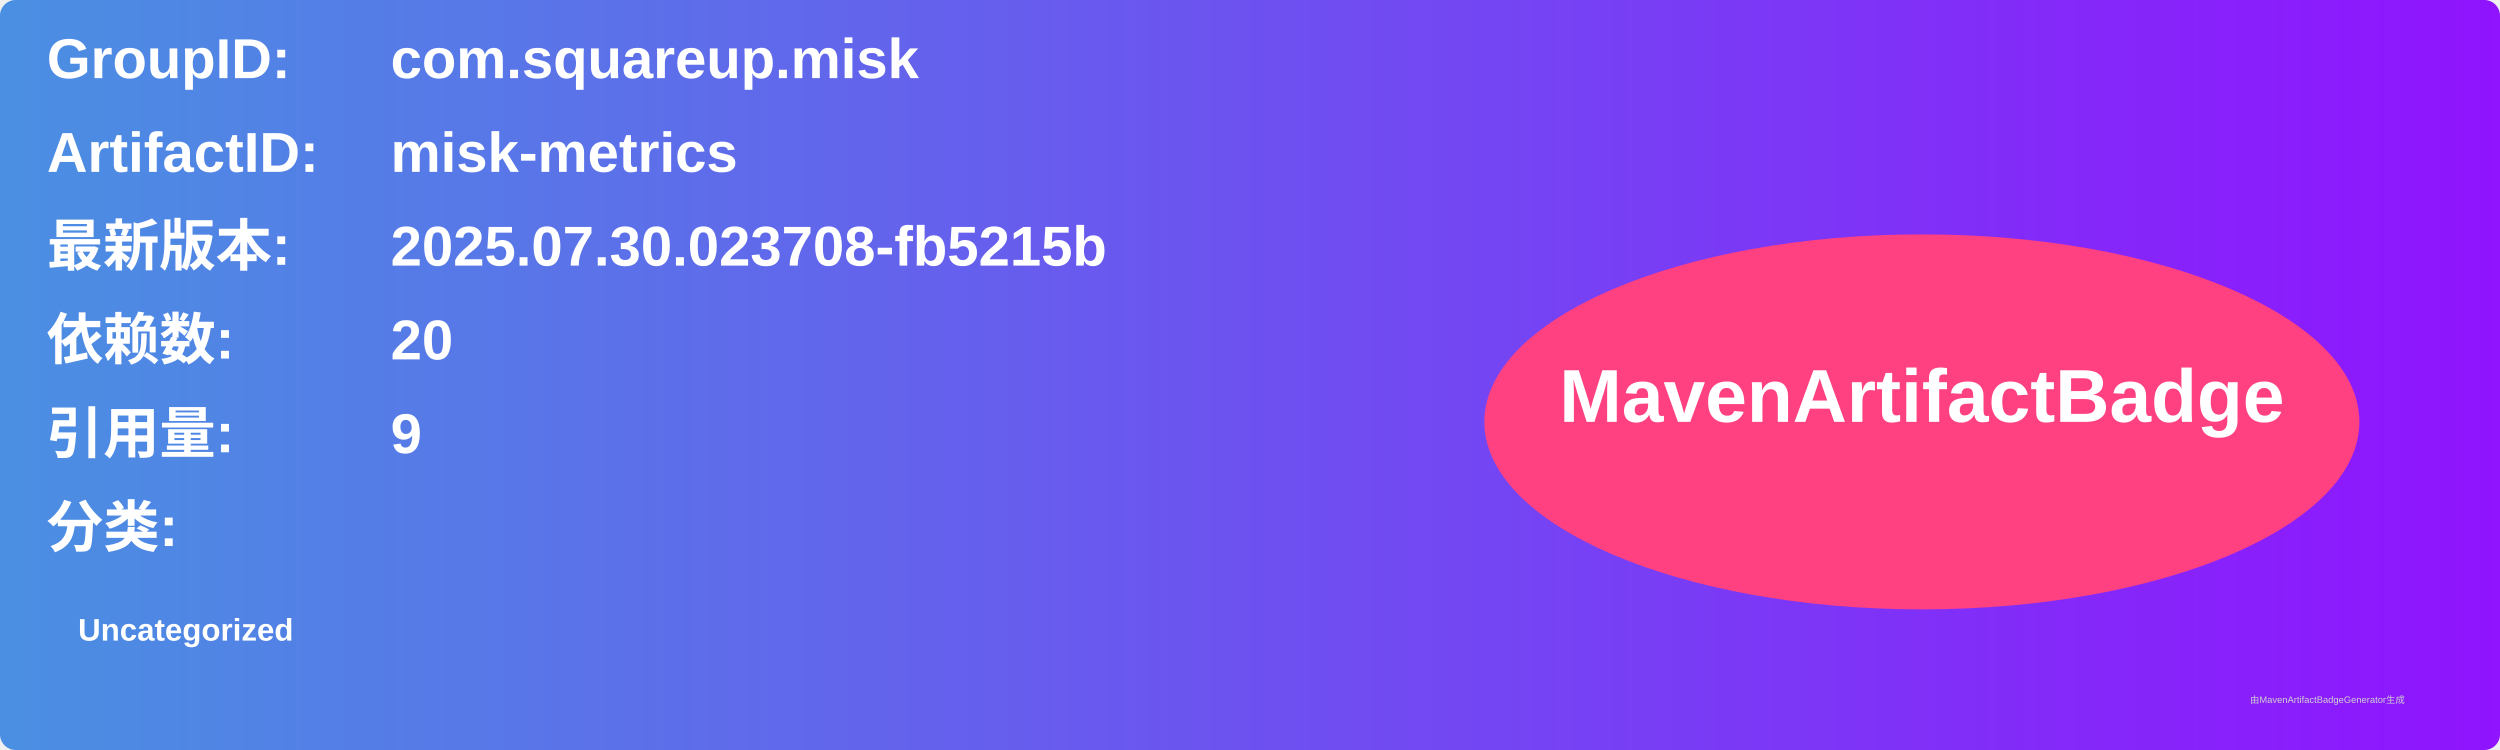
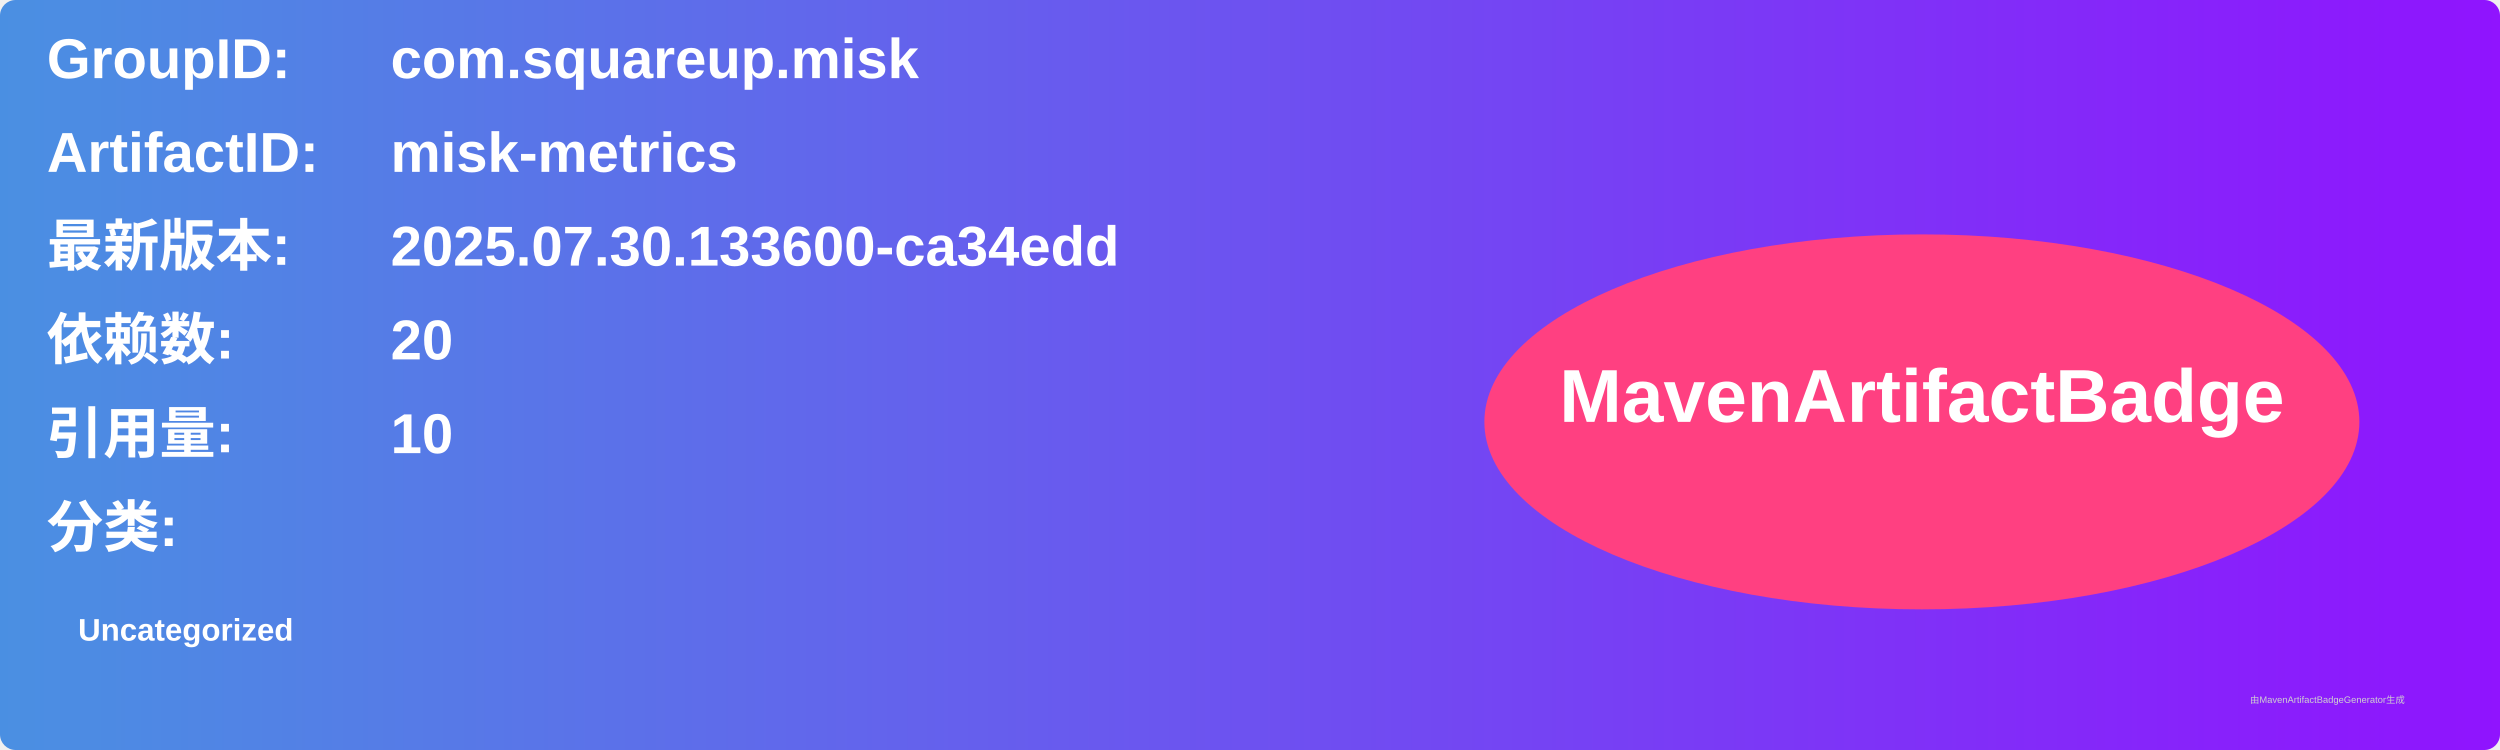
<svg xmlns="http://www.w3.org/2000/svg" width="800" height="240" viewBox="0 0 800 240">
  <linearGradient id="grad" x1="0%" y1="0%" x2="100%" y2="0%">
    <stop offset="0%" stop-color="#4a90e2" />
    <stop offset="100%" stop-color="#9013fe" />
  </linearGradient>
  <rect width="100%" height="100%" rx="5" ry="5" fill="url(#grad)" />
  <g transform="translate(15, 15)">
    <text x="0" y="10" font-family="Arial" font-size="18" fill="white" font-weight="bold" width="260">GroupID:</text>
    <text x="110" y="10" font-family="Arial" font-size="18" fill="white" font-weight="bold" width="460">com.squareup.misk</text>
    <text x="0" y="40" font-family="Arial" font-size="18" fill="white" font-weight="bold" width="260">ArtifactID:</text>
    <text x="110" y="40" font-family="Arial" font-size="18" fill="white" font-weight="bold" width="460">misk-metrics</text>
    <text x="0" y="70" font-family="Arial" font-size="18" fill="white" font-weight="bold">最新版本:</text>
    <text x="110" y="70" font-family="Arial" font-size="18" fill="white" font-weight="bold">
-       <tspan font-weight="bold">2025.07.30.023708-fb5215b</tspan>
+       <tspan font-weight="bold">2025.07.30.133600-ca34edd</tspan>
    </text>
    <text x="0" y="100" font-family="Arial" font-size="18" fill="white" font-weight="bold">依赖数: </text>
    <text x="110" y="100" font-family="Arial" font-size="18" fill="white">
      <tspan font-weight="bold">20</tspan>
    </text>
    <text x="0" y="130" font-family="Arial" font-size="18" fill="white" font-weight="bold">引用量: </text>
    <text x="110" y="130" font-family="Arial" font-size="18" fill="white">
-       <tspan font-weight="bold">9</tspan>
+       <tspan font-weight="bold">10</tspan>
    </text>
    <text x="0" y="160" font-family="Arial" font-size="18" fill="white" font-weight="bold">分类:</text>
    <text x="10" y="190" font-family="Arial" font-size="10" fill="white">
      <tspan font-weight="bold">Uncategorized</tspan>
    </text>
    <ellipse cx="600" cy="120" rx="140" ry="60" fill="#ff4081" />
    <text x="600" y="120" text-anchor="middle" font-family="Arial" font-size="24" fill="white" font-weight="bold">MavenArtifactBadge</text>
  </g>
  <text x="720" y="225" font-family="Arial" font-size="3" fill="#d0d0d0">由MavenArtifactBadgeGenerator生成</text>
</svg>
